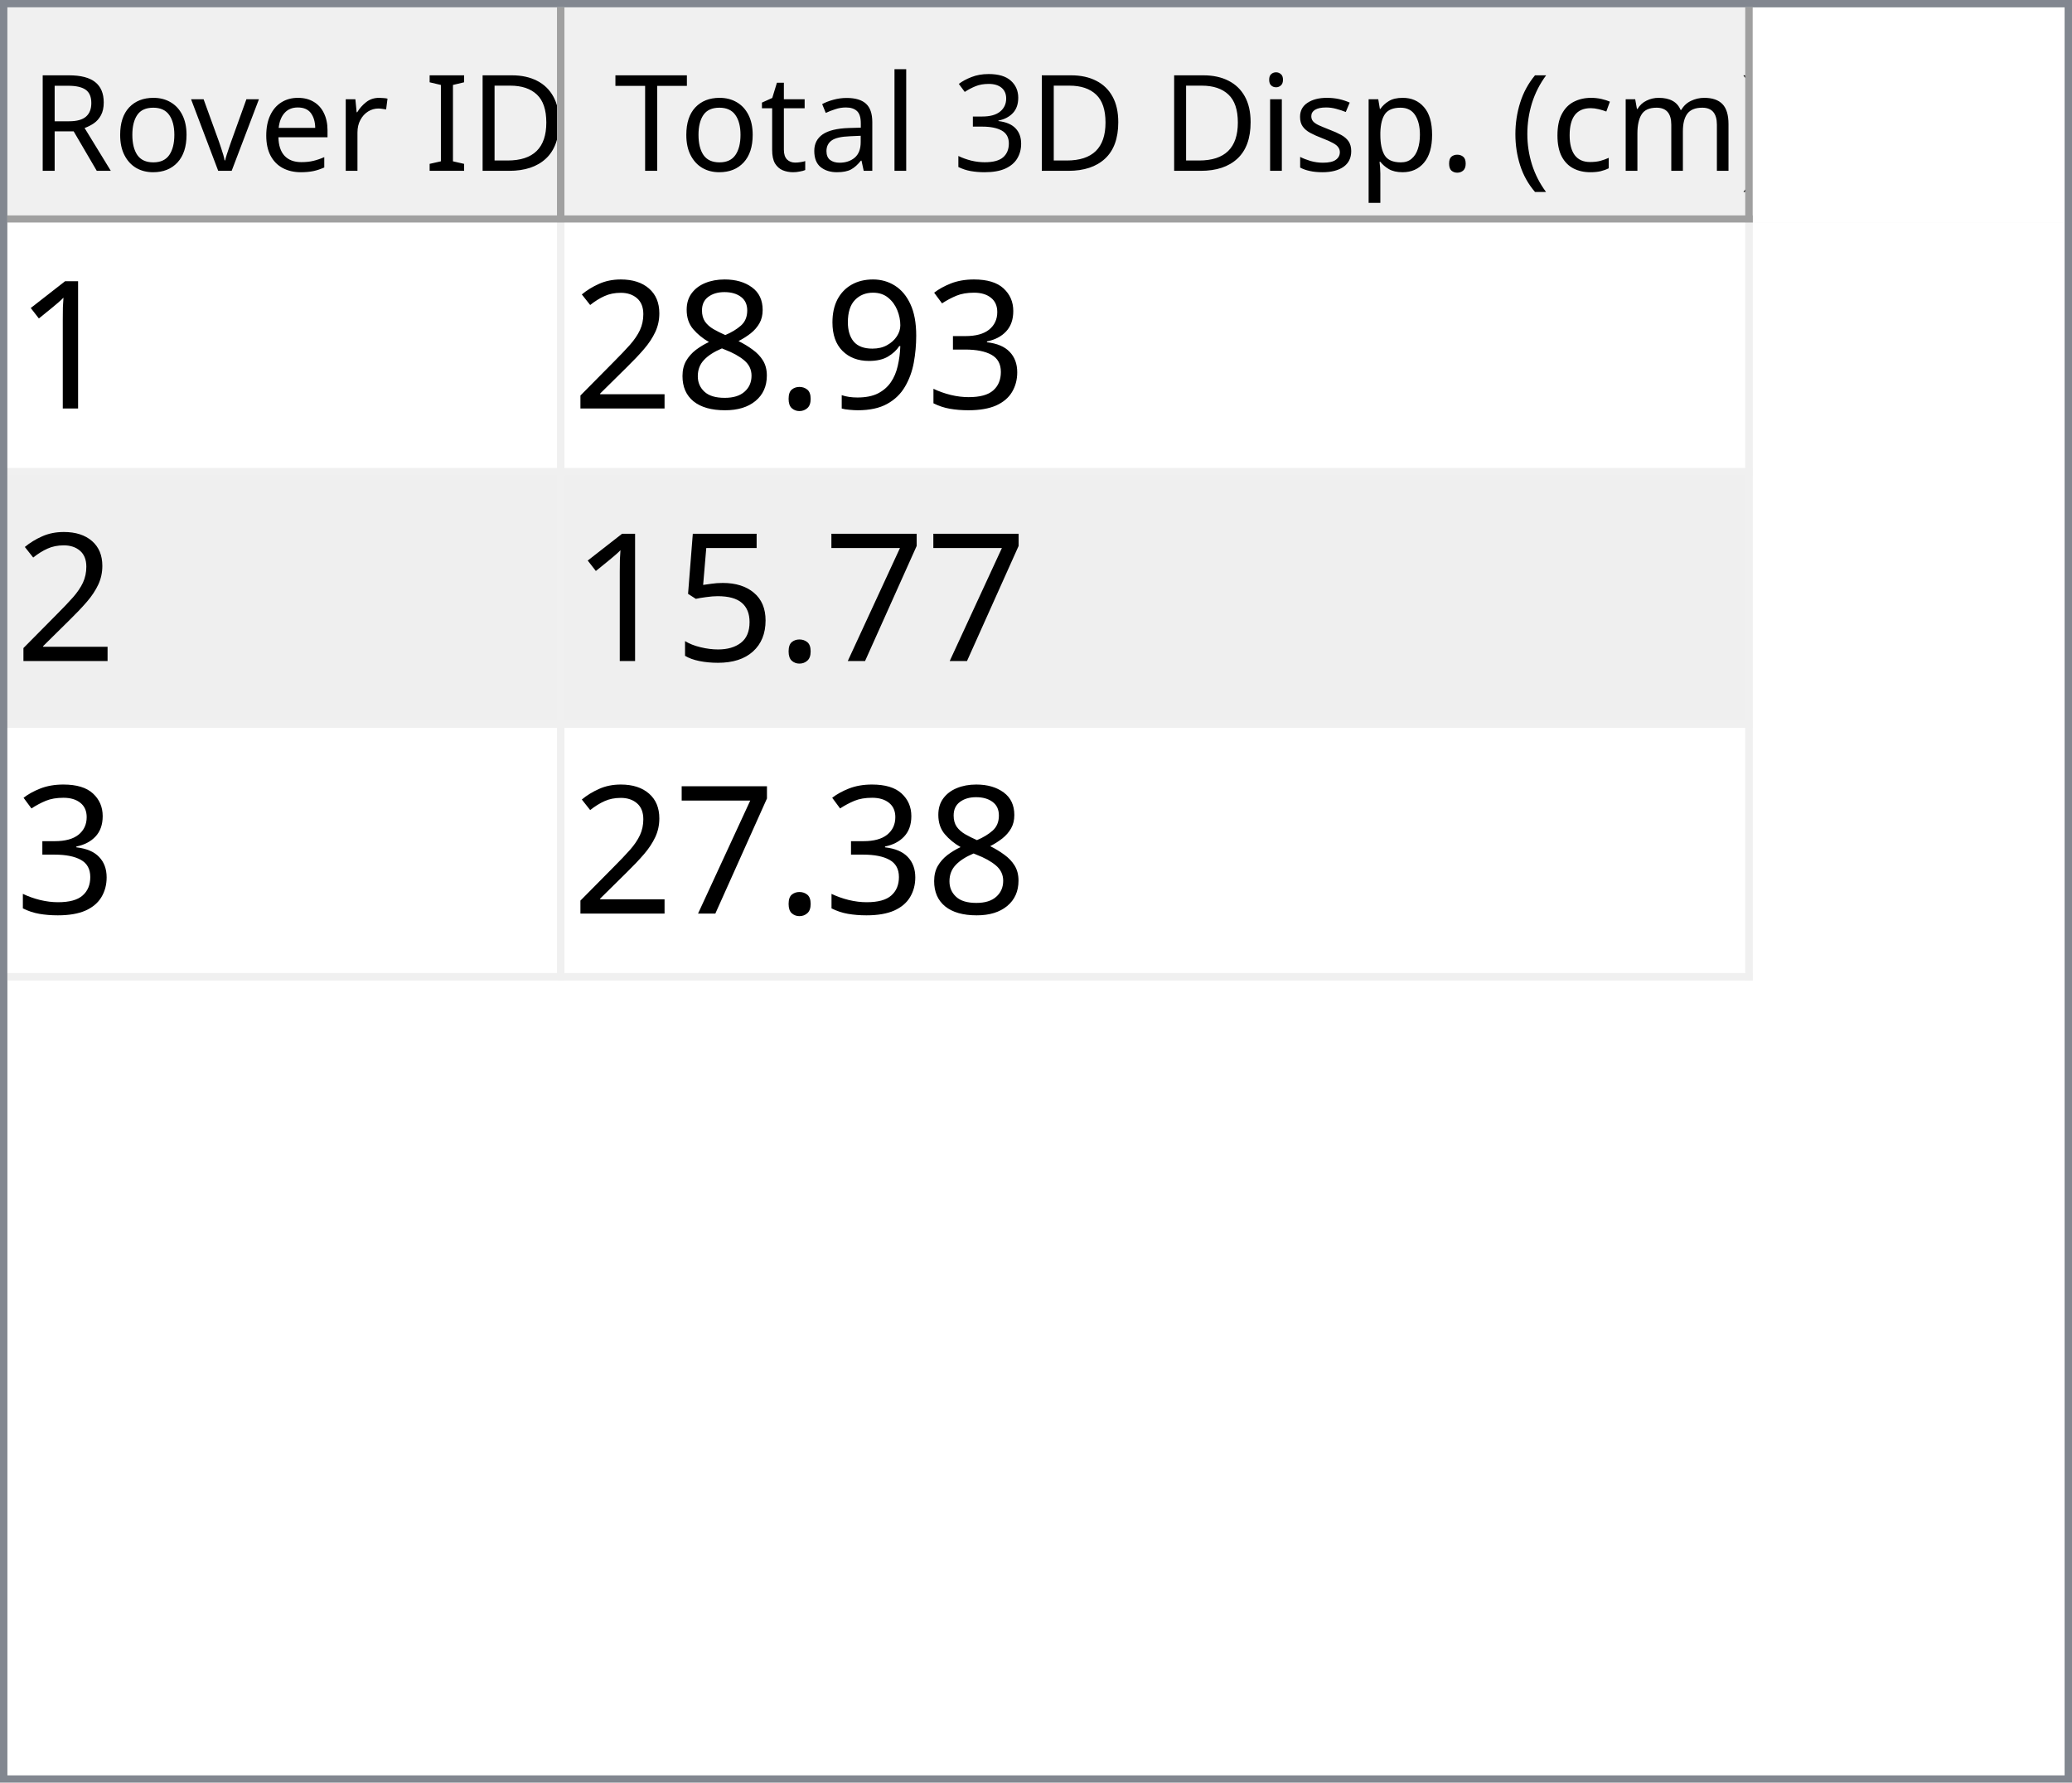
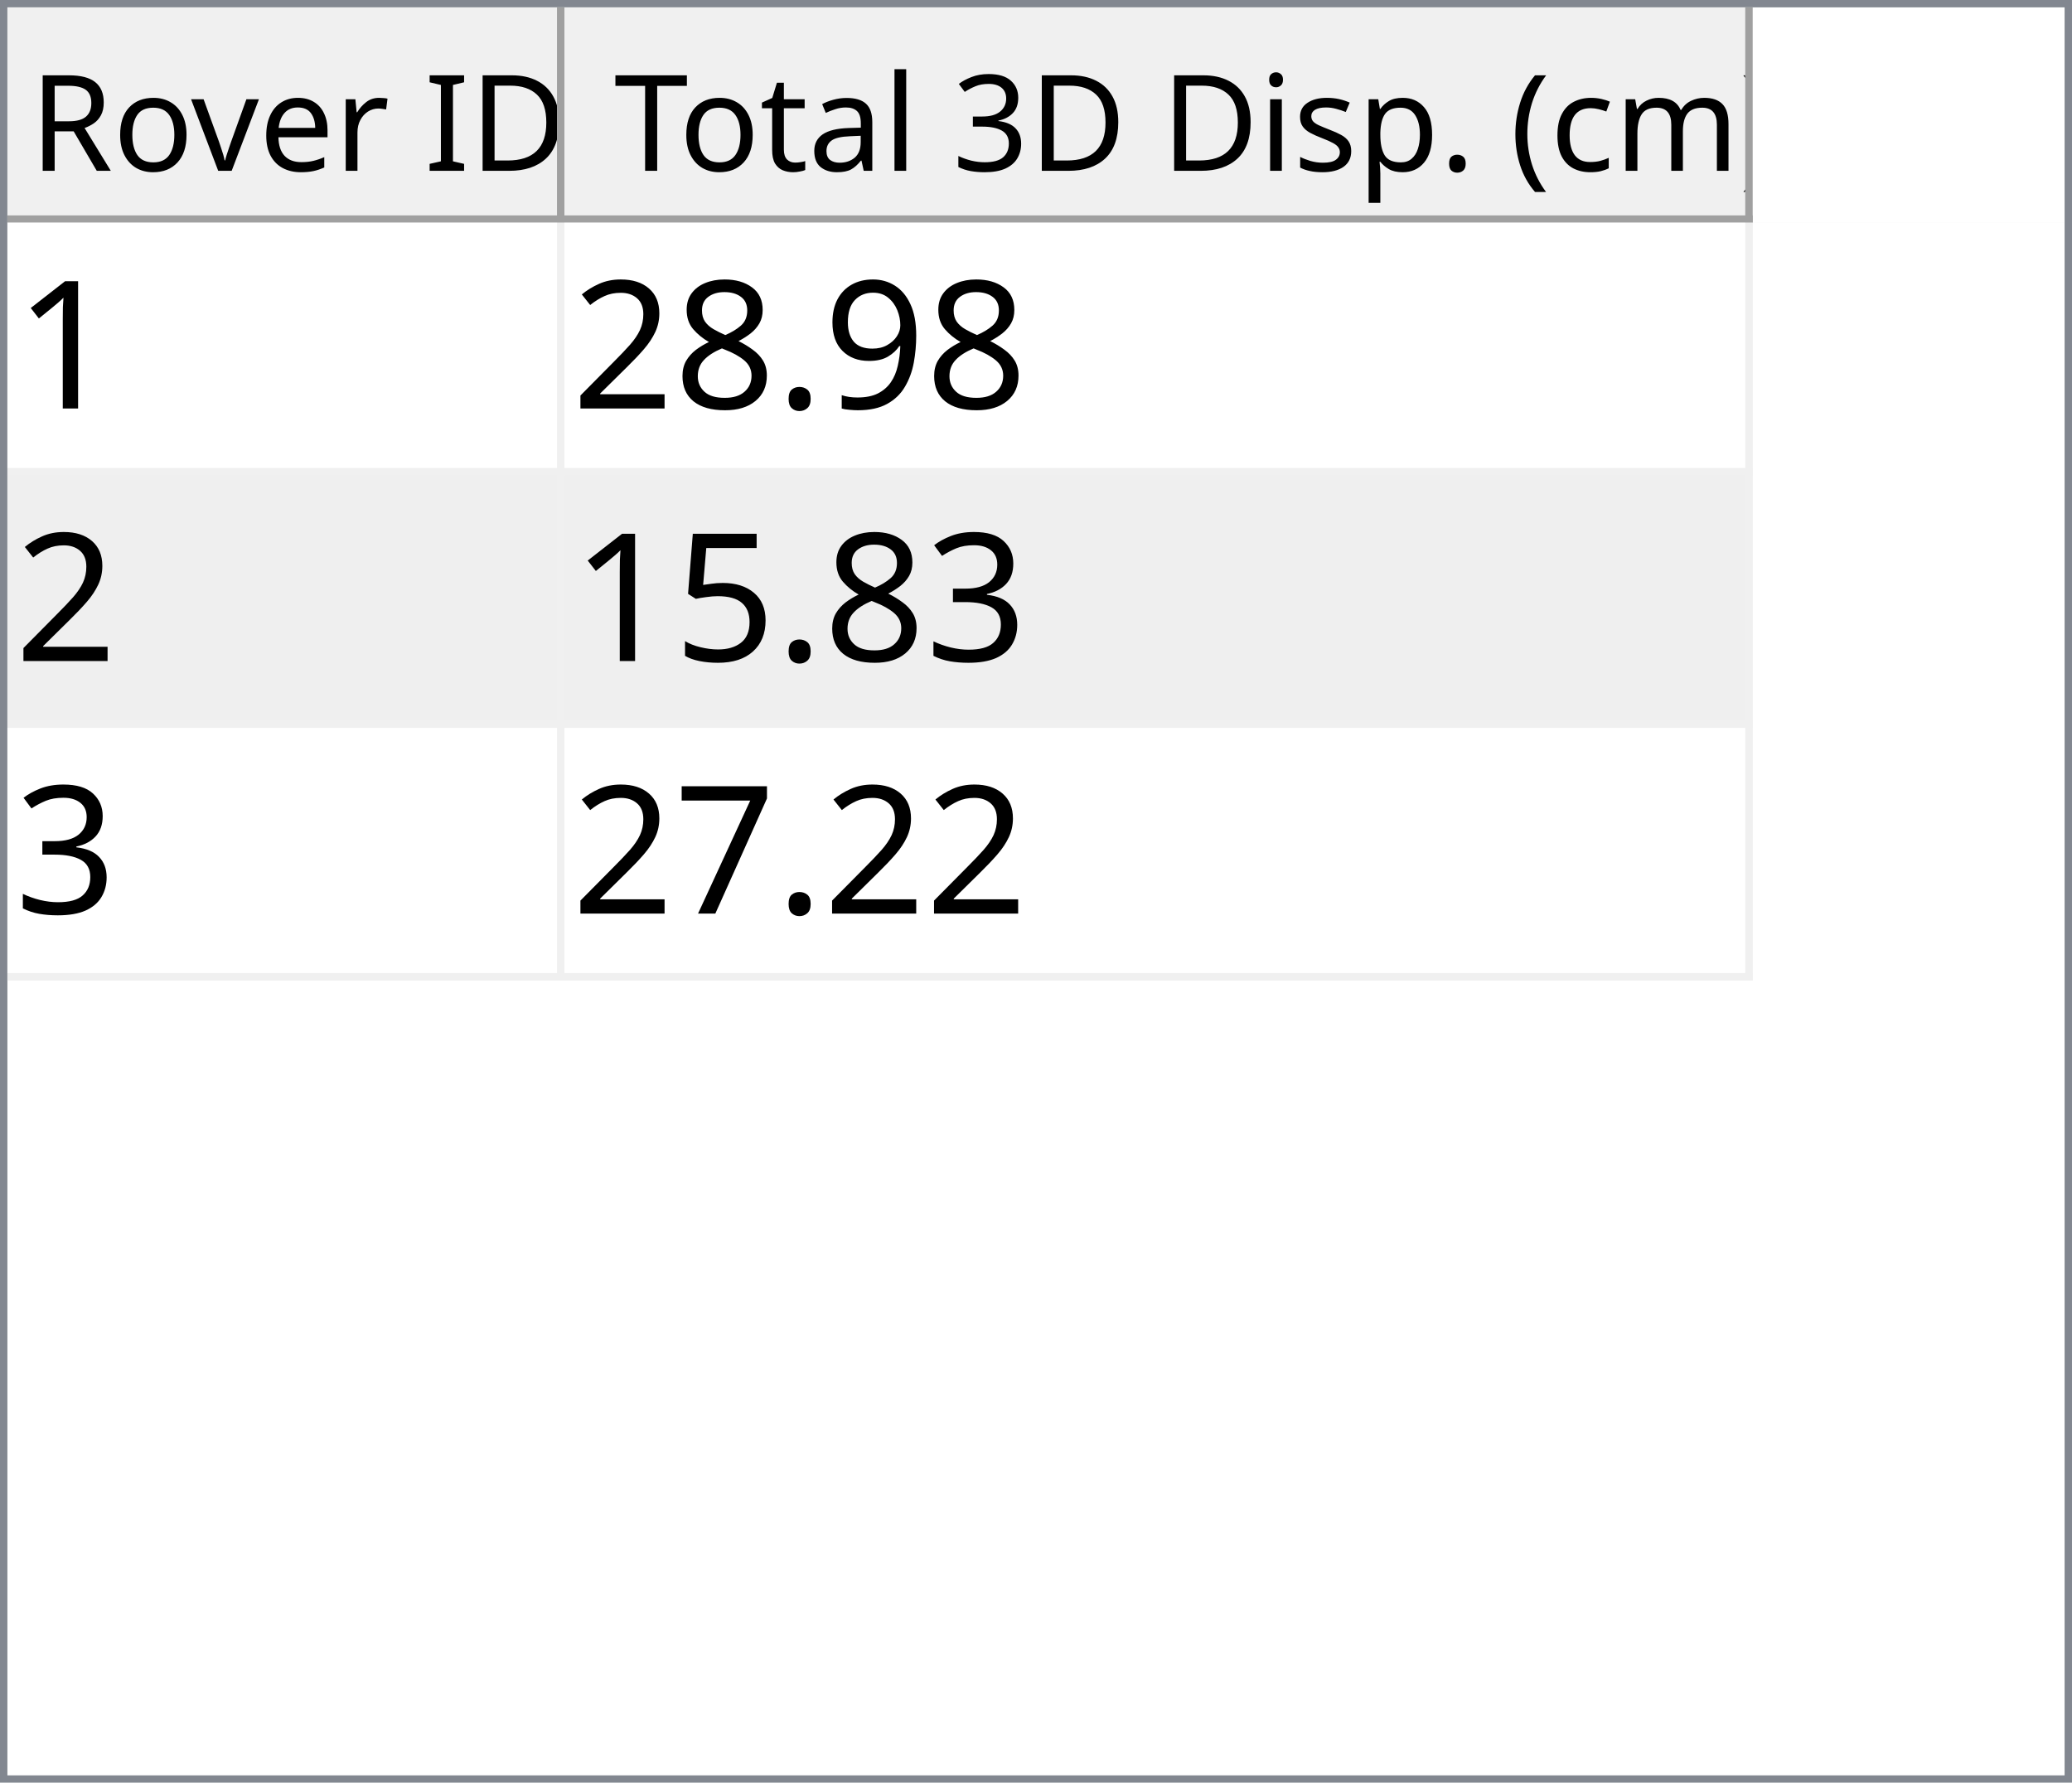
<svg xmlns="http://www.w3.org/2000/svg" style="fill-opacity:1; color-rendering:auto; color-interpolation:auto; text-rendering:auto; stroke:black; stroke-linecap:square; stroke-miterlimit:10; shape-rendering:auto; stroke-opacity:1; fill:black; stroke-dasharray:none; font-weight:normal; stroke-width:1; font-family:'Dialog'; font-style:normal; stroke-linejoin:miter; font-size:12px; stroke-dashoffset:0; image-rendering:auto;" width="279" height="240">
  <defs id="genericDefs" />
  <g>
    <defs id="defs1">
      <clipPath clipPathUnits="userSpaceOnUse" id="clipPath1">
        <path d="M0 0 L279 0 L279 240 L0 240 L0 0 Z" />
      </clipPath>
      <clipPath clipPathUnits="userSpaceOnUse" id="clipPath2">
        <path d="M0 0 L0 240 L279 240 L279 0 Z" />
      </clipPath>
      <clipPath clipPathUnits="userSpaceOnUse" id="clipPath3">
        <path d="M0 0 L0 29 L277 29 L277 0 Z" />
      </clipPath>
      <clipPath clipPathUnits="userSpaceOnUse" id="clipPath4">
        <path d="M0 0 L0 29 L75 29 L75 0 Z" />
      </clipPath>
      <clipPath clipPathUnits="userSpaceOnUse" id="clipPath5">
        <path d="M1 1 L1 28 L74 28 L74 1 Z" />
      </clipPath>
      <clipPath clipPathUnits="userSpaceOnUse" id="clipPath6">
        <path d="M0 0 L0 27 L73 27 L73 0 Z" />
      </clipPath>
      <clipPath clipPathUnits="userSpaceOnUse" id="clipPath7">
        <path d="M-0.5 -0.5 L-0.5 28.5 L74.5 28.5 L74.5 -0.5 Z" />
      </clipPath>
      <clipPath clipPathUnits="userSpaceOnUse" id="clipPath8">
        <path d="M0 0 L0 29 L160 29 L160 0 Z" />
      </clipPath>
      <clipPath clipPathUnits="userSpaceOnUse" id="clipPath9">
        <path d="M1 1 L1 28 L159 28 L159 1 Z" />
      </clipPath>
      <clipPath clipPathUnits="userSpaceOnUse" id="clipPath10">
        <path d="M0 0 L0 27 L158 27 L158 0 Z" />
      </clipPath>
      <clipPath clipPathUnits="userSpaceOnUse" id="clipPath11">
        <path d="M-0.5 -0.5 L-0.5 28.5 L159.5 28.5 L159.5 -0.5 Z" />
      </clipPath>
      <clipPath clipPathUnits="userSpaceOnUse" id="clipPath12">
        <path d="M0 0 L0 209 L277 209 L277 0 Z" />
      </clipPath>
      <clipPath clipPathUnits="userSpaceOnUse" id="clipPath13">
        <path d="M0 0 L0 102 L235 102 L235 0 Z" />
      </clipPath>
      <clipPath clipPathUnits="userSpaceOnUse" id="clipPath14">
        <path d="M-0.5 -0.5 L-0.5 101.5 L234.5 101.5 L234.5 -0.5 Z" />
      </clipPath>
      <clipPath clipPathUnits="userSpaceOnUse" id="clipPath15">
        <path d="M0 0 L0 33 L74 33 L74 0 Z" />
      </clipPath>
      <clipPath clipPathUnits="userSpaceOnUse" id="clipPath16">
        <path d="M0 0 L0 33 L159 33 L159 0 Z" />
      </clipPath>
      <font horiz-adv-x="64.551" id="font1">
        <font-face ascent="107.91" descent="25.098" units-per-em="100" style="font-style:normal; font-family:Segoe UI; font-weight:normal;" />
        <missing-glyph horiz-adv-x="64.551" d="M8.109 0 L8.109 68.266 L56.453 68.266 L56.453 0 L8.109 0 ZM15.328 7.234 L49.219 7.234 L49.219 61.031 L15.328 61.031 L15.328 7.234 Z" />
        <glyph unicode="D" horiz-adv-x="70.117" d="M9.188 0 L9.188 70.016 L28.516 70.016 Q65.531 70.016 65.531 35.891 Q65.531 19.672 55.25 9.836 Q44.969 0 27.734 0 L9.188 0 ZM17.391 62.594 L17.391 7.422 L27.828 7.422 Q41.609 7.422 49.273 14.797 Q56.938 22.172 56.938 35.688 Q56.938 62.594 28.328 62.594 L17.391 62.594 Z" />
        <glyph unicode="I" horiz-adv-x="26.611" d="M17.391 0 L9.188 0 L9.188 70.016 L17.391 70.016 L17.391 0 Z" />
        <glyph unicode=" " horiz-adv-x="27.393" d="" />
        <glyph unicode="r" horiz-adv-x="34.766" d="M34.188 41.891 Q32.078 43.5 28.125 43.5 Q23 43.5 19.555 38.672 Q16.109 33.844 16.109 25.484 L16.109 0 L8.109 0 L8.109 50 L16.109 50 L16.109 39.703 L16.312 39.703 Q18.016 44.969 21.531 47.922 Q25.047 50.875 29.391 50.875 Q32.516 50.875 34.188 50.203 L34.188 41.891 Z" />
        <glyph unicode="e" horiz-adv-x="52.295" d="M48.297 23 L12.984 23 Q13.188 14.656 17.484 10.109 Q21.781 5.562 29.297 5.562 Q37.75 5.562 44.828 11.141 L44.828 3.609 Q38.234 -1.172 27.391 -1.172 Q16.797 -1.172 10.742 5.641 Q4.688 12.453 4.688 24.812 Q4.688 36.469 11.305 43.82 Q17.922 51.172 27.734 51.172 Q37.547 51.172 42.922 44.828 Q48.297 38.484 48.297 27.203 L48.297 23 ZM40.094 29.781 Q40.047 36.719 36.75 40.578 Q33.453 44.438 27.594 44.438 Q21.922 44.438 17.969 40.383 Q14.016 36.328 13.094 29.781 L40.094 29.781 Z" />
        <glyph unicode="v" horiz-adv-x="47.9" d="M47.406 50 L27.484 0 L19.625 0 L0.688 50 L9.469 50 L22.172 13.672 Q23.578 9.672 23.922 6.688 L24.125 6.688 Q24.609 10.453 25.688 13.484 L38.969 50 L47.406 50 Z" />
        <glyph unicode="o" horiz-adv-x="58.594" d="M29 -1.172 Q17.922 -1.172 11.305 5.836 Q4.688 12.844 4.688 24.422 Q4.688 37.016 11.57 44.094 Q18.453 51.172 30.172 51.172 Q41.359 51.172 47.633 44.289 Q53.906 37.406 53.906 25.203 Q53.906 13.234 47.141 6.031 Q40.375 -1.172 29 -1.172 ZM29.594 44.438 Q21.875 44.438 17.383 39.188 Q12.891 33.938 12.891 24.703 Q12.891 15.828 17.43 10.695 Q21.969 5.562 29.594 5.562 Q37.359 5.562 41.531 10.594 Q45.703 15.625 45.703 24.906 Q45.703 34.281 41.531 39.359 Q37.359 44.438 29.594 44.438 Z" />
        <glyph unicode="R" horiz-adv-x="59.814" d="M59.375 0 L49.609 0 L37.891 19.625 Q36.281 22.359 34.766 24.289 Q33.25 26.219 31.664 27.438 Q30.078 28.656 28.25 29.219 Q26.422 29.781 24.125 29.781 L17.391 29.781 L17.391 0 L9.188 0 L9.188 70.016 L30.078 70.016 Q34.672 70.016 38.555 68.867 Q42.438 67.719 45.289 65.375 Q48.141 63.031 49.758 59.547 Q51.375 56.062 51.375 51.375 Q51.375 47.703 50.273 44.656 Q49.172 41.609 47.148 39.211 Q45.125 36.812 42.266 35.133 Q39.406 33.453 35.844 32.516 L35.844 32.328 Q37.594 31.547 38.891 30.547 Q40.188 29.547 41.359 28.18 Q42.531 26.812 43.68 25.078 Q44.828 23.344 46.234 21.047 L59.375 0 ZM17.391 62.594 L17.391 37.203 L28.516 37.203 Q31.594 37.203 34.203 38.133 Q36.812 39.062 38.719 40.797 Q40.625 42.531 41.703 45.047 Q42.781 47.562 42.781 50.688 Q42.781 56.297 39.141 59.445 Q35.5 62.594 28.609 62.594 L17.391 62.594 Z" />
        <glyph unicode=")" horiz-adv-x="30.176" d="M8.297 -15.922 L1.172 -15.922 Q16.406 2.344 16.406 26.812 Q16.406 51.469 1.078 70.016 L8.297 70.016 Q23.531 52.156 23.531 26.703 Q23.531 1.375 8.297 -15.922 Z" />
        <glyph unicode="m" horiz-adv-x="86.133" d="M79.109 0 L71.094 0 L71.094 28.719 Q71.094 37.016 68.531 40.727 Q65.969 44.438 59.906 44.438 Q54.781 44.438 51.195 39.75 Q47.609 35.062 47.609 28.516 L47.609 0 L39.594 0 L39.594 29.688 Q39.594 44.438 28.219 44.438 Q22.953 44.438 19.531 40.016 Q16.109 35.594 16.109 28.516 L16.109 0 L8.109 0 L8.109 50 L16.109 50 L16.109 42.094 L16.312 42.094 Q21.625 51.172 31.844 51.172 Q36.969 51.172 40.773 48.312 Q44.578 45.453 46 40.828 Q51.562 51.172 62.594 51.172 Q79.109 51.172 79.109 30.812 L79.109 0 Z" />
        <glyph unicode="c" horiz-adv-x="46.191" d="M42.188 2.297 Q36.422 -1.172 28.516 -1.172 Q17.828 -1.172 11.258 5.789 Q4.688 12.75 4.688 23.828 Q4.688 36.188 11.766 43.68 Q18.844 51.172 30.672 51.172 Q37.25 51.172 42.281 48.734 L42.281 40.531 Q36.719 44.438 30.375 44.438 Q22.703 44.438 17.797 38.945 Q12.891 33.453 12.891 24.516 Q12.891 15.719 17.508 10.641 Q22.125 5.562 29.891 5.562 Q36.422 5.562 42.188 9.906 L42.188 2.297 Z" />
        <glyph unicode="(" horiz-adv-x="30.176" d="M29.109 -15.922 L21.969 -15.922 Q6.844 1.375 6.844 26.703 Q6.844 52.156 21.969 70.016 L29.203 70.016 Q13.875 51.469 13.875 26.812 Q13.875 2.344 29.109 -15.922 Z" />
        <glyph unicode="." horiz-adv-x="21.68" d="M10.891 -1.078 Q8.641 -1.078 7.055 0.539 Q5.469 2.156 5.469 4.391 Q5.469 6.641 7.055 8.273 Q8.641 9.906 10.891 9.906 Q13.188 9.906 14.797 8.273 Q16.406 6.641 16.406 4.391 Q16.406 2.156 14.797 0.539 Q13.188 -1.078 10.891 -1.078 Z" />
        <glyph unicode="p" horiz-adv-x="58.789" d="M16.312 7.234 L16.109 7.234 L16.109 -23 L8.109 -23 L8.109 50 L16.109 50 L16.109 41.219 L16.312 41.219 Q22.219 51.172 33.594 51.172 Q43.266 51.172 48.688 44.461 Q54.109 37.75 54.109 26.469 Q54.109 13.922 48 6.375 Q41.891 -1.172 31.297 -1.172 Q21.578 -1.172 16.312 7.234 ZM16.109 27.391 L16.109 20.406 Q16.109 14.203 20.141 9.883 Q24.172 5.562 30.375 5.562 Q37.641 5.562 41.773 11.133 Q45.906 16.703 45.906 26.609 Q45.906 34.969 42.047 39.703 Q38.188 44.438 31.594 44.438 Q24.609 44.438 20.359 39.578 Q16.109 34.719 16.109 27.391 Z" />
        <glyph unicode="s" horiz-adv-x="42.432" d="M5.078 1.812 L5.078 10.406 Q11.625 5.562 19.484 5.562 Q30.031 5.562 30.031 12.594 Q30.031 14.594 29.125 15.992 Q28.219 17.391 26.68 18.461 Q25.141 19.531 23.07 20.383 Q21 21.234 18.609 22.172 Q15.281 23.484 12.766 24.828 Q10.25 26.172 8.57 27.859 Q6.891 29.547 6.031 31.695 Q5.172 33.844 5.172 36.719 Q5.172 40.234 6.789 42.945 Q8.406 45.656 11.086 47.484 Q13.766 49.312 17.211 50.242 Q20.656 51.172 24.312 51.172 Q30.812 51.172 35.938 48.922 L35.938 40.828 Q30.422 44.438 23.25 44.438 Q21 44.438 19.195 43.922 Q17.391 43.406 16.094 42.477 Q14.797 41.547 14.086 40.258 Q13.375 38.969 13.375 37.406 Q13.375 35.453 14.086 34.133 Q14.797 32.812 16.164 31.789 Q17.531 30.766 19.484 29.938 Q21.438 29.109 23.922 28.125 Q27.25 26.859 29.883 25.516 Q32.516 24.172 34.375 22.484 Q36.234 20.797 37.234 18.602 Q38.234 16.406 38.234 13.375 Q38.234 9.672 36.602 6.938 Q34.969 4.203 32.234 2.398 Q29.5 0.594 25.93 -0.289 Q22.359 -1.172 18.453 -1.172 Q10.75 -1.172 5.078 1.812 Z" />
        <glyph unicode="i" horiz-adv-x="24.219" d="M12.203 62.703 Q10.062 62.703 8.547 64.164 Q7.031 65.625 7.031 67.875 Q7.031 70.125 8.547 71.609 Q10.062 73.094 12.203 73.094 Q14.406 73.094 15.945 71.609 Q17.484 70.125 17.484 67.875 Q17.484 65.719 15.945 64.211 Q14.406 62.703 12.203 62.703 ZM16.109 0 L8.109 0 L8.109 50 L16.109 50 L16.109 0 Z" />
        <glyph unicode="3" horiz-adv-x="53.906" d="M46.531 19.828 Q46.531 15.094 44.75 11.211 Q42.969 7.328 39.719 4.57 Q36.469 1.812 31.93 0.297 Q27.391 -1.219 21.922 -1.219 Q11.922 -1.219 6 2.594 L6 11.188 Q13.094 5.609 22.219 5.609 Q25.875 5.609 28.828 6.539 Q31.781 7.469 33.906 9.227 Q36.031 10.984 37.18 13.477 Q38.328 15.969 38.328 19.094 Q38.328 32.812 18.797 32.812 L12.984 32.812 L12.984 39.594 L18.5 39.594 Q35.797 39.594 35.797 52.484 Q35.797 64.406 22.609 64.406 Q15.188 64.406 8.688 59.422 L8.688 67.188 Q15.375 71.188 24.609 71.188 Q29 71.188 32.57 69.969 Q36.141 68.75 38.68 66.555 Q41.219 64.359 42.609 61.281 Q44 58.203 44 54.5 Q44 40.672 30.031 36.719 L30.031 36.531 Q33.594 36.141 36.625 34.797 Q39.656 33.453 41.852 31.305 Q44.047 29.156 45.289 26.25 Q46.531 23.344 46.531 19.828 Z" />
        <glyph unicode="l" horiz-adv-x="24.219" d="M16.109 0 L8.109 0 L8.109 74.031 L16.109 74.031 L16.109 0 Z" />
        <glyph unicode="a" horiz-adv-x="50.879" d="M43.891 0 L35.891 0 L35.891 7.812 L35.688 7.812 Q30.469 -1.172 20.312 -1.172 Q12.844 -1.172 8.617 2.781 Q4.391 6.734 4.391 13.281 Q4.391 27.297 20.906 29.594 L35.891 31.688 Q35.891 44.438 25.594 44.438 Q16.547 44.438 9.281 38.281 L9.281 46.484 Q16.656 51.172 26.266 51.172 Q43.891 51.172 43.891 32.516 L43.891 0 ZM35.891 25.297 L23.828 23.641 Q18.266 22.859 15.43 20.875 Q12.594 18.891 12.594 13.875 Q12.594 10.203 15.211 7.883 Q17.828 5.562 22.172 5.562 Q28.125 5.562 32.008 9.742 Q35.891 13.922 35.891 20.312 L35.891 25.297 Z" />
        <glyph unicode="t" horiz-adv-x="33.887" d="M31.297 0.484 Q28.469 -1.078 23.828 -1.078 Q10.688 -1.078 10.688 13.578 L10.688 43.172 L2.094 43.172 L2.094 50 L10.688 50 L10.688 62.203 L18.703 64.797 L18.703 50 L31.297 50 L31.297 43.172 L18.703 43.172 L18.703 14.984 Q18.703 9.969 20.414 7.82 Q22.125 5.672 26.078 5.672 Q29.109 5.672 31.297 7.328 L31.297 0.484 Z" />
        <glyph unicode="T" horiz-adv-x="52.393" d="M50.594 62.594 L30.375 62.594 L30.375 0 L22.172 0 L22.172 62.594 L2 62.594 L2 70.016 L50.594 70.016 L50.594 62.594 Z" />
      </font>
      <font horiz-adv-x="75.0" id="font2">
        <font-face ascent="100.537" descent="21.973" units-per-em="100" style="font-style:normal; font-family:sans-serif; font-weight:normal;" />
        <missing-glyph horiz-adv-x="75.0" d="M12.5 0 L12.5 62.5 L62.5 62.5 L62.5 0 L12.5 0 ZM14.062 1.562 L60.938 1.562 L60.938 60.938 L14.062 60.938 L14.062 1.562 Z" />
        <glyph unicode="1" horiz-adv-x="55.615" d="M37.25 0 L28.469 0 L28.469 56 Q25.297 52.984 20.141 49.953 Q14.984 46.922 10.891 45.406 L10.891 53.906 Q18.266 57.375 23.781 62.305 Q29.297 67.234 31.594 71.875 L37.25 71.875 L37.25 0 Z" />
-         <glyph unicode="3" horiz-adv-x="55.615" d="M4.203 18.891 L12.984 20.062 Q14.5 12.594 18.141 9.297 Q21.781 6 27 6 Q33.203 6 37.477 10.297 Q41.75 14.594 41.75 20.953 Q41.75 27 37.797 30.93 Q33.844 34.859 27.734 34.859 Q25.25 34.859 21.531 33.891 L22.516 41.609 Q23.391 41.5 23.922 41.5 Q29.547 41.5 34.039 44.43 Q38.531 47.359 38.531 53.469 Q38.531 58.297 35.258 61.477 Q31.984 64.656 26.812 64.656 Q21.688 64.656 18.266 61.43 Q14.844 58.203 13.875 51.766 L5.078 53.328 Q6.688 62.156 12.398 67.016 Q18.109 71.875 26.609 71.875 Q32.469 71.875 37.398 69.359 Q42.328 66.844 44.945 62.5 Q47.562 58.156 47.562 53.266 Q47.562 48.641 45.07 44.828 Q42.578 41.016 37.703 38.766 Q44.047 37.312 47.562 32.695 Q51.078 28.078 51.078 21.141 Q51.078 11.766 44.242 5.25 Q37.406 -1.266 26.953 -1.266 Q17.531 -1.266 11.305 4.352 Q5.078 9.969 4.203 18.891 Z" />
        <glyph unicode="9" horiz-adv-x="55.615" d="M5.469 16.547 L13.922 17.328 Q14.984 11.375 18.016 8.688 Q21.047 6 25.781 6 Q29.828 6 32.883 7.859 Q35.938 9.719 37.891 12.82 Q39.844 15.922 41.164 21.195 Q42.484 26.469 42.484 31.938 Q42.484 32.516 42.438 33.688 Q39.797 29.5 35.234 26.883 Q30.672 24.266 25.344 24.266 Q16.453 24.266 10.305 30.711 Q4.156 37.156 4.156 47.703 Q4.156 58.594 10.578 65.234 Q17 71.875 26.656 71.875 Q33.641 71.875 39.43 68.117 Q45.219 64.359 48.219 57.398 Q51.219 50.438 51.219 37.25 Q51.219 23.531 48.242 15.406 Q45.266 7.281 39.383 3.031 Q33.5 -1.219 25.594 -1.219 Q17.188 -1.219 11.867 3.445 Q6.547 8.109 5.469 16.547 ZM41.453 48.141 Q41.453 55.719 37.43 60.156 Q33.406 64.594 27.734 64.594 Q21.875 64.594 17.531 59.812 Q13.188 55.031 13.188 47.406 Q13.188 40.578 17.312 36.305 Q21.438 32.031 27.484 32.031 Q33.594 32.031 37.523 36.305 Q41.453 40.578 41.453 48.141 Z" />
        <glyph unicode="." horiz-adv-x="27.783" d="M9.078 0 L9.078 10.016 L19.094 10.016 L19.094 0 L9.078 0 Z" />
        <glyph unicode="8" horiz-adv-x="55.615" d="M17.672 38.812 Q12.203 40.828 9.57 44.539 Q6.938 48.25 6.938 53.422 Q6.938 61.234 12.555 66.555 Q18.172 71.875 27.484 71.875 Q36.859 71.875 42.578 66.43 Q48.297 60.984 48.297 53.172 Q48.297 48.188 45.68 44.508 Q43.062 40.828 37.75 38.812 Q44.344 36.672 47.781 31.883 Q51.219 27.094 51.219 20.453 Q51.219 11.281 44.727 5.031 Q38.234 -1.219 27.641 -1.219 Q17.047 -1.219 10.547 5.055 Q4.047 11.328 4.047 20.703 Q4.047 27.688 7.594 32.398 Q11.141 37.109 17.672 38.812 ZM15.922 53.719 Q15.922 48.641 19.195 45.414 Q22.469 42.188 27.688 42.188 Q32.766 42.188 36.016 45.383 Q39.266 48.578 39.266 53.219 Q39.266 58.062 35.914 61.359 Q32.562 64.656 27.594 64.656 Q22.562 64.656 19.242 61.43 Q15.922 58.203 15.922 53.719 ZM13.094 20.656 Q13.094 16.891 14.875 13.375 Q16.656 9.859 20.172 7.93 Q23.688 6 27.734 6 Q34.031 6 38.133 10.055 Q42.234 14.109 42.234 20.359 Q42.234 26.703 38.016 30.859 Q33.797 35.016 27.438 35.016 Q21.234 35.016 17.164 30.914 Q13.094 26.812 13.094 20.656 Z" />
        <glyph unicode="2" horiz-adv-x="55.615" d="M50.344 8.453 L50.344 0 L3.031 0 Q2.938 3.172 4.047 6.109 Q5.859 10.938 9.836 15.625 Q13.812 20.312 21.344 26.469 Q33.016 36.031 37.117 41.625 Q41.219 47.219 41.219 52.203 Q41.219 57.422 37.477 61.008 Q33.734 64.594 27.734 64.594 Q21.391 64.594 17.578 60.789 Q13.766 56.984 13.719 50.25 L4.688 51.172 Q5.609 61.281 11.664 66.578 Q17.719 71.875 27.938 71.875 Q38.234 71.875 44.242 66.164 Q50.25 60.453 50.25 52 Q50.25 47.703 48.492 43.555 Q46.734 39.406 42.656 34.812 Q38.578 30.219 29.109 22.219 Q21.188 15.578 18.945 13.211 Q16.703 10.844 15.234 8.453 L50.344 8.453 Z" />
+         <glyph unicode="3" horiz-adv-x="55.615" d="M4.203 18.891 L12.984 20.062 Q14.5 12.594 18.141 9.297 Q21.781 6 27 6 Q33.203 6 37.477 10.297 Q41.75 14.594 41.75 20.953 Q41.75 27 37.797 30.93 Q33.844 34.859 27.734 34.859 Q25.25 34.859 21.531 33.891 L22.516 41.609 Q23.391 41.5 23.922 41.5 Q29.547 41.5 34.039 44.43 Q38.531 47.359 38.531 53.469 Q38.531 58.297 35.258 61.477 Q31.984 64.656 26.812 64.656 Q21.688 64.656 18.266 61.43 Q14.844 58.203 13.875 51.766 L5.078 53.328 Q6.688 62.156 12.398 67.016 Q18.109 71.875 26.609 71.875 Q32.469 71.875 37.398 69.359 Q42.328 66.844 44.945 62.5 Q47.562 58.156 47.562 53.266 Q47.562 48.641 45.07 44.828 Q42.578 41.016 37.703 38.766 Q44.047 37.312 47.562 32.695 Q51.078 28.078 51.078 21.141 Q51.078 11.766 44.242 5.25 Q37.406 -1.266 26.953 -1.266 Q17.531 -1.266 11.305 4.352 Q5.078 9.969 4.203 18.891 Z" />
+         <glyph unicode="5" horiz-adv-x="55.615" d="M4.156 18.75 L13.375 19.531 Q14.406 12.797 18.141 9.398 Q21.875 6 27.156 6 Q33.5 6 37.891 10.789 Q42.281 15.578 42.281 23.484 Q42.281 31 38.062 35.352 Q33.844 39.703 27 39.703 Q22.75 39.703 19.336 37.773 Q15.922 35.844 13.969 32.766 L5.719 33.844 L12.641 70.609 L48.25 70.609 L48.25 62.203 L19.672 62.203 L15.828 42.969 Q22.266 47.469 29.344 47.469 Q38.719 47.469 45.164 40.969 Q51.609 34.469 51.609 24.266 Q51.609 14.547 45.953 7.469 Q39.062 -1.219 27.156 -1.219 Q17.391 -1.219 11.211 4.25 Q5.031 9.719 4.156 18.75 Z" />
        <glyph unicode="7" horiz-adv-x="55.615" d="M4.734 62.203 L4.734 70.656 L51.078 70.656 L51.078 63.812 Q44.234 56.547 37.523 44.484 Q30.812 32.422 27.156 19.672 Q24.516 10.688 23.781 0 L14.75 0 Q14.891 8.453 18.062 20.414 Q21.234 32.375 27.172 43.484 Q33.109 54.594 39.797 62.203 L4.734 62.203 Z" />
-         <glyph unicode="5" horiz-adv-x="55.615" d="M4.156 18.75 L13.375 19.531 Q14.406 12.797 18.141 9.398 Q21.875 6 27.156 6 Q33.5 6 37.891 10.789 Q42.281 15.578 42.281 23.484 Q42.281 31 38.062 35.352 Q33.844 39.703 27 39.703 Q22.75 39.703 19.336 37.773 Q15.922 35.844 13.969 32.766 L5.719 33.844 L12.641 70.609 L48.25 70.609 L48.25 62.203 L19.672 62.203 L15.828 42.969 Q22.266 47.469 29.344 47.469 Q38.719 47.469 45.164 40.969 Q51.609 34.469 51.609 24.266 Q51.609 14.547 45.953 7.469 Q39.062 -1.219 27.156 -1.219 Q17.391 -1.219 11.211 4.25 Q5.031 9.719 4.156 18.75 Z" />
      </font>
    </defs>
    <g style="fill:white; stroke:white;">
      <rect x="0" y="0" width="279" style="clip-path:url(#clipPath1); stroke:none;" height="240" />
    </g>
    <g style="fill:white; text-rendering:optimizeSpeed; color-rendering:optimizeSpeed; image-rendering:optimizeSpeed; shape-rendering:crispEdges; stroke:white; color-interpolation:sRGB;">
      <rect x="0" width="279" height="240" y="0" style="stroke:none;" />
      <path style="stroke:none;" d="M0 240 L279 240 L279 0 L0 0 Z" />
    </g>
    <g style="fill:rgb(240,240,240); font-size:18px; font-family:'Segoe UI'; stroke:rgb(240,240,240);">
      <rect x="0" y="0" width="279" style="clip-path:url(#clipPath2); stroke:none;" height="240" />
    </g>
    <g style="fill:rgb(130,135,144); font-size:18px; font-family:'Segoe UI'; stroke:rgb(130,135,144);">
      <path d="M0 0 L279 0 L279 240 L0 240 L0 0 ZM1 1 L278 1 L278 239 L1 239 L1 1 Z" style="fill-rule:evenodd; clip-path:url(#clipPath2); stroke:none;" />
    </g>
    <g style="fill:white; font-size:18px; font-family:'Segoe UI'; stroke:white;" transform="translate(1,1)">
      <rect x="0" y="0" width="277" style="clip-path:url(#clipPath3); stroke:none;" height="29" />
    </g>
    <g style="fill:rgb(240,240,240); font-size:18px; font-family:'Segoe UI'; stroke:rgb(240,240,240);" transform="translate(1,1)">
      <rect x="0" y="0" width="75" style="clip-path:url(#clipPath4); stroke:none;" height="29" />
    </g>
    <g style="font-family:'Segoe UI'; font-size:18px;" transform="translate(2,2)">
      <text x="2" xml:space="preserve" y="21" style="clip-path:url(#clipPath6); stroke:none;">Rover ID</text>
    </g>
    <g transform="translate(1.5,1.5)" style="fill:rgb(160,160,160); font-size:18px; font-family:'Segoe UI'; stroke:rgb(160,160,160); stroke-linejoin:bevel;">
      <line x1="74" x2="74" y1="0" style="fill:none; clip-path:url(#clipPath7);" y2="28" />
    </g>
    <g transform="matrix(1,0,0,1,1,1) translate(0.5,0.5)" style="fill:rgb(160,160,160); font-size:18px; font-family:'Segoe UI'; stroke:rgb(160,160,160); stroke-linejoin:bevel;">
      <line x1="0" x2="74" y1="28" style="fill:none; clip-path:url(#clipPath7);" y2="28" />
    </g>
    <g style="fill:rgb(240,240,240); font-size:18px; font-family:'Segoe UI'; stroke:rgb(240,240,240);" transform="translate(76,1)">
      <rect x="0" y="0" width="160" style="clip-path:url(#clipPath8); stroke:none;" height="29" />
    </g>
    <g style="font-family:'Segoe UI'; font-size:18px;" transform="translate(77,2)">
      <text x="1" xml:space="preserve" y="21" style="clip-path:url(#clipPath10); stroke:none;"> Total 3D Disp. (cm)</text>
    </g>
    <g transform="translate(76.5,1.5)" style="fill:rgb(160,160,160); font-size:18px; font-family:'Segoe UI'; stroke:rgb(160,160,160); stroke-linejoin:bevel;">
      <line x1="159" x2="159" y1="0" style="fill:none; clip-path:url(#clipPath11);" y2="28" />
    </g>
    <g transform="matrix(1,0,0,1,76,1) translate(0.5,0.5)" style="fill:rgb(160,160,160); font-size:18px; font-family:'Segoe UI'; stroke:rgb(160,160,160); stroke-linejoin:bevel;">
      <line x1="0" x2="159" y1="28" style="fill:none; clip-path:url(#clipPath11);" y2="28" />
    </g>
    <g style="fill:white; font-size:18px; font-family:'Segoe UI'; stroke:white;" transform="translate(1,30)">
      <rect x="0" y="0" width="277" style="clip-path:url(#clipPath12); stroke:none;" height="209" />
    </g>
    <g style="fill:rgb(240,240,240); font-size:24px; font-family:sans-serif; stroke:rgb(240,240,240);" transform="translate(1,30)">
      <rect x="0" y="0" width="235" style="clip-path:url(#clipPath13); stroke:none;" height="102" />
      <line transform="translate(0.5,0.5)" x1="0" x2="234" y1="33" style="clip-path:url(#clipPath14); fill:none; stroke-linejoin:bevel;" y2="33" />
    </g>
    <g transform="matrix(1,0,0,1,1,30) translate(0.5,0.5)" style="fill:rgb(240,240,240); font-size:24px; font-family:sans-serif; stroke:rgb(240,240,240); stroke-linejoin:bevel;">
      <line x1="0" x2="234" y1="67" style="fill:none; clip-path:url(#clipPath14);" y2="67" />
    </g>
    <g transform="matrix(1,0,0,1,1,30) translate(0.5,0.5)" style="fill:rgb(240,240,240); font-size:24px; font-family:sans-serif; stroke:rgb(240,240,240); stroke-linejoin:bevel;">
      <line x1="0" x2="234" y1="101" style="fill:none; clip-path:url(#clipPath14);" y2="101" />
    </g>
    <g transform="matrix(1,0,0,1,1,30) translate(0.5,0.5)" style="fill:rgb(240,240,240); font-size:24px; font-family:sans-serif; stroke:rgb(240,240,240); stroke-linejoin:bevel;">
      <line x1="74" x2="74" y1="0" style="fill:none; clip-path:url(#clipPath14);" y2="101" />
    </g>
    <g transform="matrix(1,0,0,1,1,30) translate(0.5,0.5)" style="fill:rgb(240,240,240); font-size:24px; font-family:sans-serif; stroke:rgb(240,240,240); stroke-linejoin:bevel;">
      <line x1="234" x2="234" y1="0" style="fill:none; clip-path:url(#clipPath14);" y2="101" />
    </g>
    <g style="fill:white; font-size:24px; font-family:sans-serif; stroke:white;" transform="matrix(1,0,0,1,1,30)">
      <rect x="0" y="0" width="74" style="clip-path:url(#clipPath15); stroke:none;" height="33" />
      <text x="1" y="25" style="fill:black; clip-path:url(#clipPath15); stroke:none;" xml:space="preserve">1</text>
    </g>
    <g style="fill:white; font-size:24px; font-family:sans-serif; stroke:white;" transform="matrix(1,0,0,1,1,30) translate(75,0)">
      <rect x="0" y="0" width="159" style="clip-path:url(#clipPath16); stroke:none;" height="33" />
-       <text x="1" y="25" style="fill:black; clip-path:url(#clipPath16); stroke:none;" xml:space="preserve">28.93</text>
+       <text x="1" y="25" style="fill:black; clip-path:url(#clipPath16); stroke:none;" xml:space="preserve">28.98</text>
    </g>
    <g style="fill:rgb(239,239,239); font-size:24px; font-family:sans-serif; stroke:rgb(239,239,239);" transform="matrix(1,0,0,1,1,30) translate(0,34)">
      <rect x="0" y="0" width="74" style="clip-path:url(#clipPath15); stroke:none;" height="33" />
      <text x="1" y="25" style="fill:black; clip-path:url(#clipPath15); stroke:none;" xml:space="preserve">2</text>
    </g>
    <g style="fill:rgb(239,239,239); font-size:24px; font-family:sans-serif; stroke:rgb(239,239,239);" transform="matrix(1,0,0,1,1,30) translate(75,34)">
      <rect x="0" y="0" width="159" style="clip-path:url(#clipPath16); stroke:none;" height="33" />
-       <text x="1" y="25" style="fill:black; clip-path:url(#clipPath16); stroke:none;" xml:space="preserve">15.77</text>
+       <text x="1" y="25" style="fill:black; clip-path:url(#clipPath16); stroke:none;" xml:space="preserve">15.83</text>
    </g>
    <g style="fill:white; font-size:24px; font-family:sans-serif; stroke:white;" transform="matrix(1,0,0,1,1,30) translate(0,68)">
      <rect x="0" y="0" width="74" style="clip-path:url(#clipPath15); stroke:none;" height="33" />
      <text x="1" y="25" style="fill:black; clip-path:url(#clipPath15); stroke:none;" xml:space="preserve">3</text>
    </g>
    <g style="fill:white; font-size:24px; font-family:sans-serif; stroke:white;" transform="matrix(1,0,0,1,1,30) translate(75,68)">
      <rect x="0" y="0" width="159" style="clip-path:url(#clipPath16); stroke:none;" height="33" />
-       <text x="1" y="25" style="fill:black; clip-path:url(#clipPath16); stroke:none;" xml:space="preserve">27.38</text>
+       <text x="1" y="25" style="fill:black; clip-path:url(#clipPath16); stroke:none;" xml:space="preserve">27.22</text>
    </g>
  </g>
</svg>
